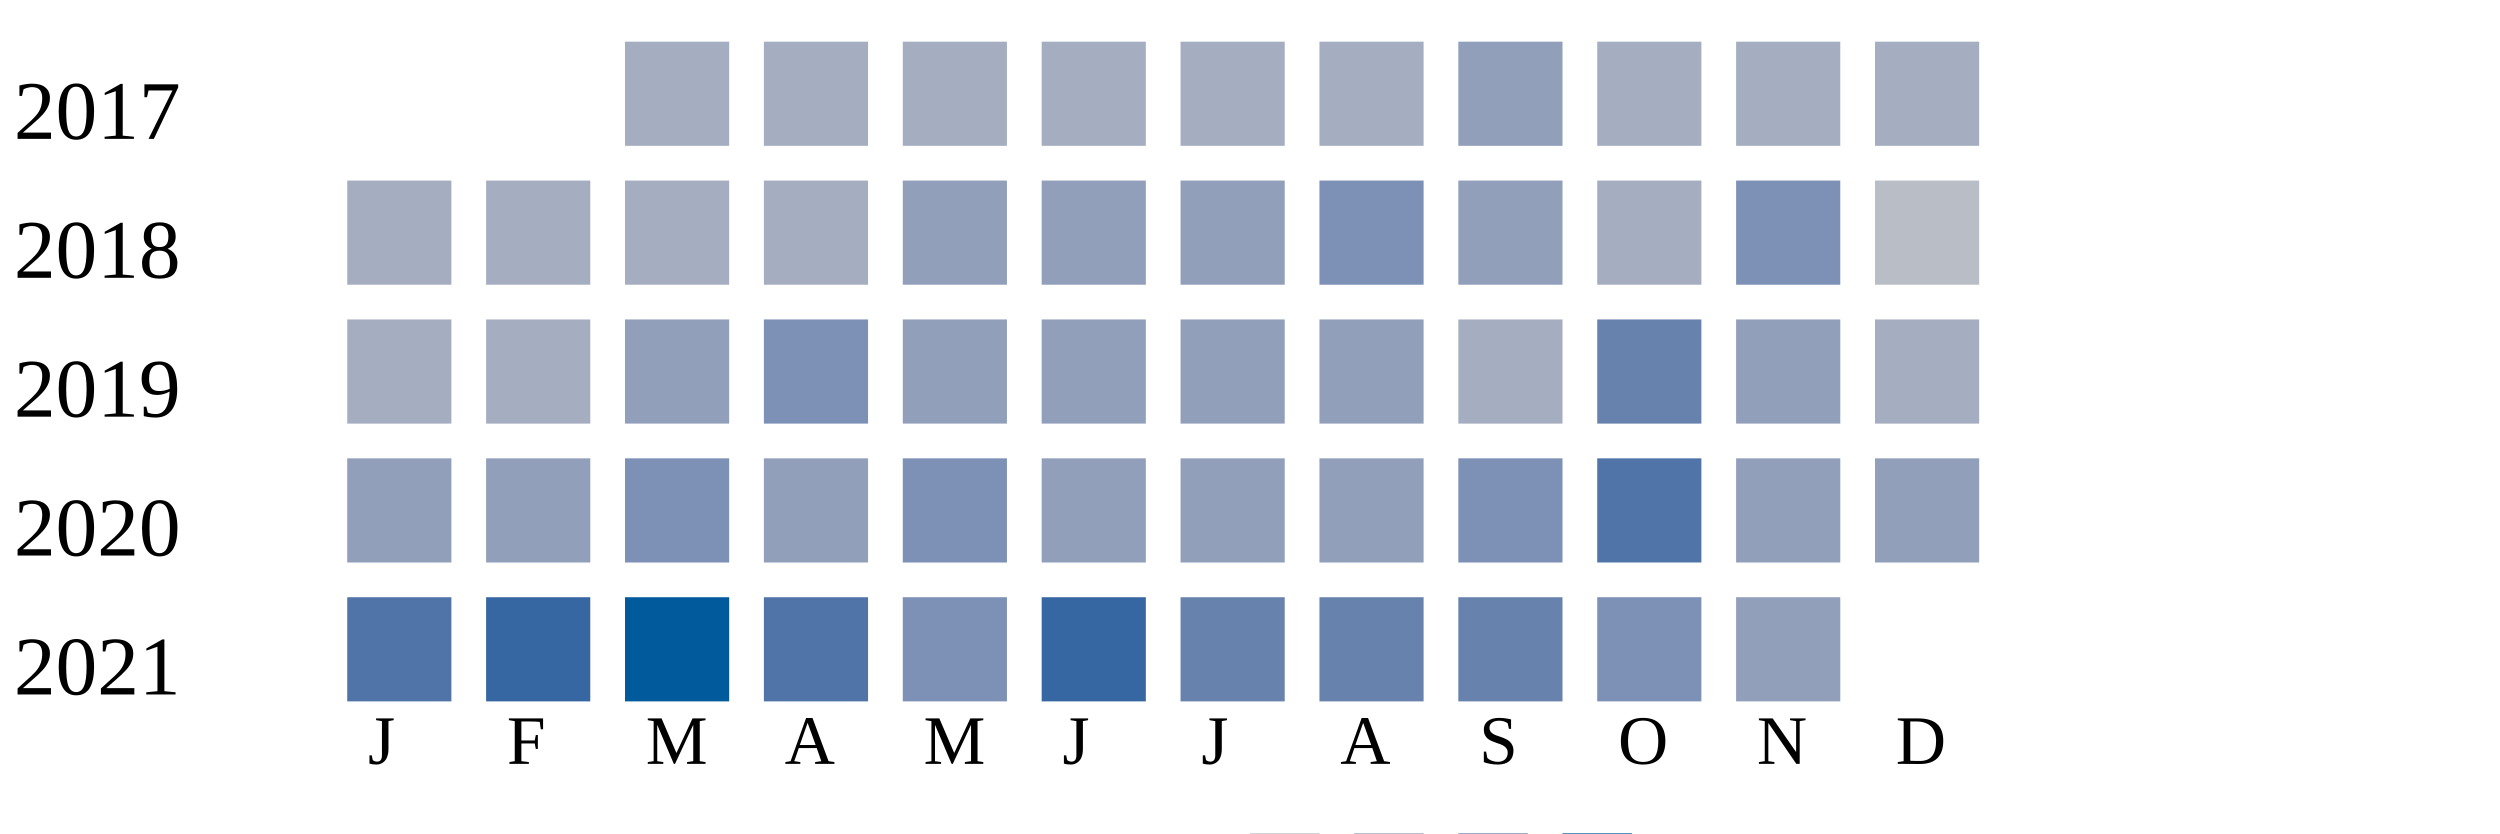
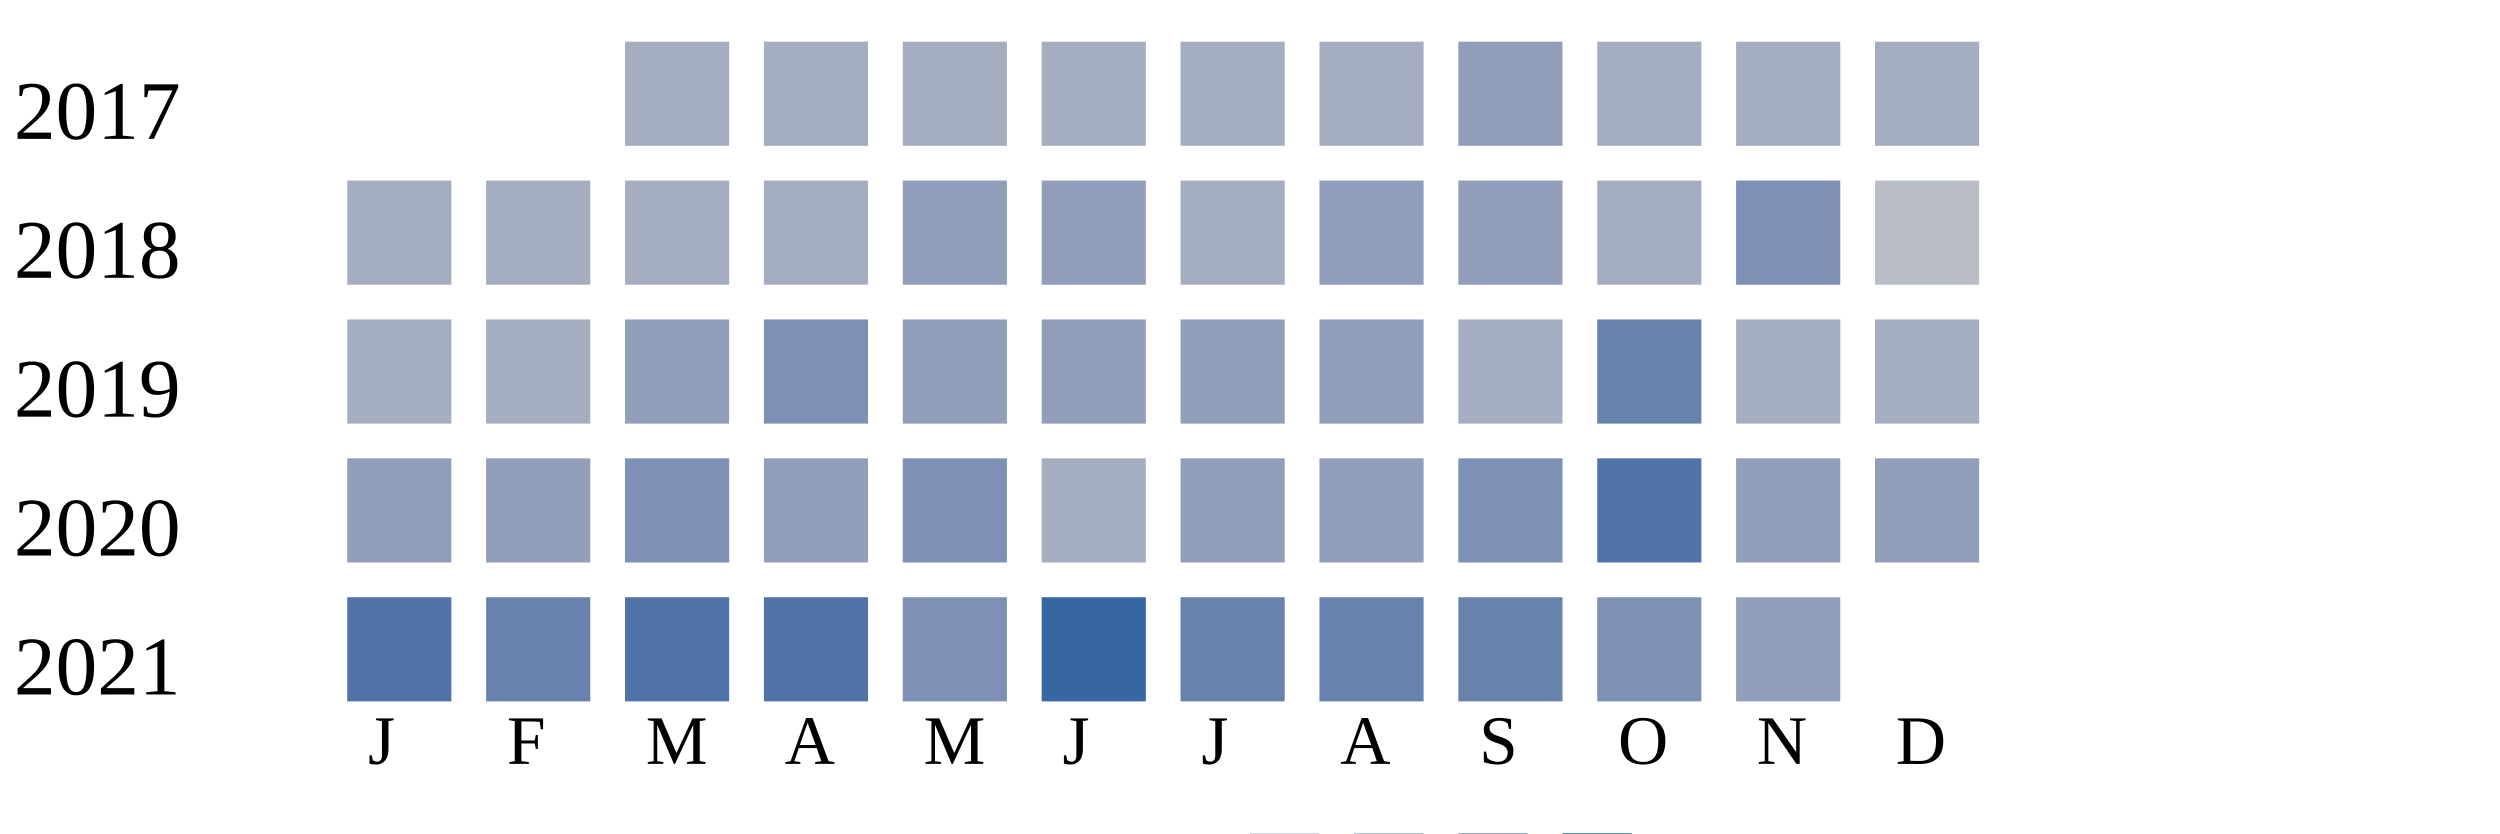
<svg xmlns="http://www.w3.org/2000/svg" width="360" height="120">
  <g transform="translate(0 0)">
    <text x="2" y="20">2017</text>
    <rect x="90" y="6" width="15" height="15" fill="#a5aec0" />
    <rect x="110" y="6" width="15" height="15" fill="#a5aec0" />
    <rect x="130" y="6" width="15" height="15" fill="#a5aec0" />
    <rect x="150" y="6" width="15" height="15" fill="#a5aec0" />
    <rect x="170" y="6" width="15" height="15" fill="#a5aec0" />
    <rect x="190" y="6" width="15" height="15" fill="#a5aec0" />
    <rect x="210" y="6" width="15" height="15" fill="#919fba" />
    <rect x="230" y="6" width="15" height="15" fill="#a5aec0" />
    <rect x="250" y="6" width="15" height="15" fill="#a5aec0" />
    <rect x="270" y="6" width="15" height="15" fill="#a5aec0" />
  </g>
  <g transform="translate(0 20)">
    <text x="2" y="20">2018</text>
    <rect x="50" y="6" width="15" height="15" fill="#a5aec0" />
    <rect x="70" y="6" width="15" height="15" fill="#a5aec0" />
    <rect x="90" y="6" width="15" height="15" fill="#a5aec0" />
    <rect x="110" y="6" width="15" height="15" fill="#a5aec0" />
    <rect x="130" y="6" width="15" height="15" fill="#919fba" />
    <rect x="150" y="6" width="15" height="15" fill="#919fba" />
-     <rect x="170" y="6" width="15" height="15" fill="#919fba" />
-     <rect x="190" y="6" width="15" height="15" fill="#7d90b5" />
+     <rect x="170" y="6" width="15" height="15" fill="#a5aec0" />
+     <rect x="190" y="6" width="15" height="15" fill="#919fba" />
    <rect x="210" y="6" width="15" height="15" fill="#919fba" />
    <rect x="230" y="6" width="15" height="15" fill="#a5aec0" />
    <rect x="250" y="6" width="15" height="15" fill="#7d90b5" />
    <rect x="270" y="6" width="15" height="15" fill="#b9bdc6" />
  </g>
  <g transform="translate(0 40)">
    <text x="2" y="20">2019</text>
    <rect x="50" y="6" width="15" height="15" fill="#a5aec0" />
    <rect x="70" y="6" width="15" height="15" fill="#a5aec0" />
    <rect x="90" y="6" width="15" height="15" fill="#919fba" />
    <rect x="110" y="6" width="15" height="15" fill="#7d90b5" />
    <rect x="130" y="6" width="15" height="15" fill="#919fba" />
    <rect x="150" y="6" width="15" height="15" fill="#919fba" />
    <rect x="170" y="6" width="15" height="15" fill="#919fba" />
    <rect x="190" y="6" width="15" height="15" fill="#919fba" />
    <rect x="210" y="6" width="15" height="15" fill="#a5aec0" />
    <rect x="230" y="6" width="15" height="15" fill="#6882ae" />
-     <rect x="250" y="6" width="15" height="15" fill="#919fba" />
+     <rect x="250" y="6" width="15" height="15" fill="#a5aec0" />
    <rect x="270" y="6" width="15" height="15" fill="#a5aec0" />
  </g>
  <g transform="translate(0 60)">
    <text x="2" y="20">2020</text>
    <rect x="50" y="6" width="15" height="15" fill="#919fba" />
    <rect x="70" y="6" width="15" height="15" fill="#919fba" />
    <rect x="90" y="6" width="15" height="15" fill="#7d90b5" />
    <rect x="110" y="6" width="15" height="15" fill="#919fba" />
    <rect x="130" y="6" width="15" height="15" fill="#7d90b5" />
-     <rect x="150" y="6" width="15" height="15" fill="#919fba" />
+     <rect x="150" y="6" width="15" height="15" fill="#a5aec0" />
    <rect x="170" y="6" width="15" height="15" fill="#919fba" />
    <rect x="190" y="6" width="15" height="15" fill="#919fba" />
    <rect x="210" y="6" width="15" height="15" fill="#7d90b5" />
    <rect x="230" y="6" width="15" height="15" fill="#5174a8" />
    <rect x="250" y="6" width="15" height="15" fill="#919fba" />
    <rect x="270" y="6" width="15" height="15" fill="#919fba" />
  </g>
  <g transform="translate(0 80)">
    <text x="2" y="20">2021</text>
    <rect x="50" y="6" width="15" height="15" fill="#5174a8" />
-     <rect x="70" y="6" width="15" height="15" fill="#3667a2" />
-     <rect x="90" y="6" width="15" height="15" fill="#005a9c" />
+     <rect x="70" y="6" width="15" height="15" fill="#6882ae" />
+     <rect x="90" y="6" width="15" height="15" fill="#5174a8" />
    <rect x="110" y="6" width="15" height="15" fill="#5174a8" />
    <rect x="130" y="6" width="15" height="15" fill="#7d90b5" />
    <rect x="150" y="6" width="15" height="15" fill="#3667a2" />
    <rect x="170" y="6" width="15" height="15" fill="#6882ae" />
    <rect x="190" y="6" width="15" height="15" fill="#6882ae" />
    <rect x="210" y="6" width="15" height="15" fill="#6882ae" />
    <rect x="230" y="6" width="15" height="15" fill="#7d90b5" />
    <rect x="250" y="6" width="15" height="15" fill="#919fba" />
  </g>
  <text style="font-size: 10px; text-align: center" x="53" y="110">J</text>
  <text style="font-size: 10px; text-align: center" x="73" y="110">F</text>
  <text style="font-size: 10px; text-align: center" x="93" y="110">M</text>
  <text style="font-size: 10px; text-align: center" x="113" y="110">A</text>
  <text style="font-size: 10px; text-align: center" x="133" y="110">M</text>
  <text style="font-size: 10px; text-align: center" x="153" y="110">J</text>
  <text style="font-size: 10px; text-align: center" x="173" y="110">J</text>
  <text style="font-size: 10px; text-align: center" x="193" y="110">A</text>
  <text style="font-size: 10px; text-align: center" x="213" y="110">S</text>
  <text style="font-size: 10px; text-align: center" x="233" y="110">O</text>
  <text style="font-size: 10px; text-align: center" x="253" y="110">N</text>
  <text style="font-size: 10px; text-align: center" x="273" y="110">D</text>
  <text style="font-size: 10px;" x="155" y="129">Less</text>
  <rect fill="#b9bdc6" width="10" height="10" x="180" y="120" />
  <rect fill="#919fba" width="10" height="10" x="195" y="120" />
  <rect fill="#6882ae" width="10" height="10" x="210" y="120" />
  <rect fill="#005a9c" width="10" height="10" x="225" y="120" />
  <text x="240" y="129" style="font-size: 10px;">More</text>
</svg>
